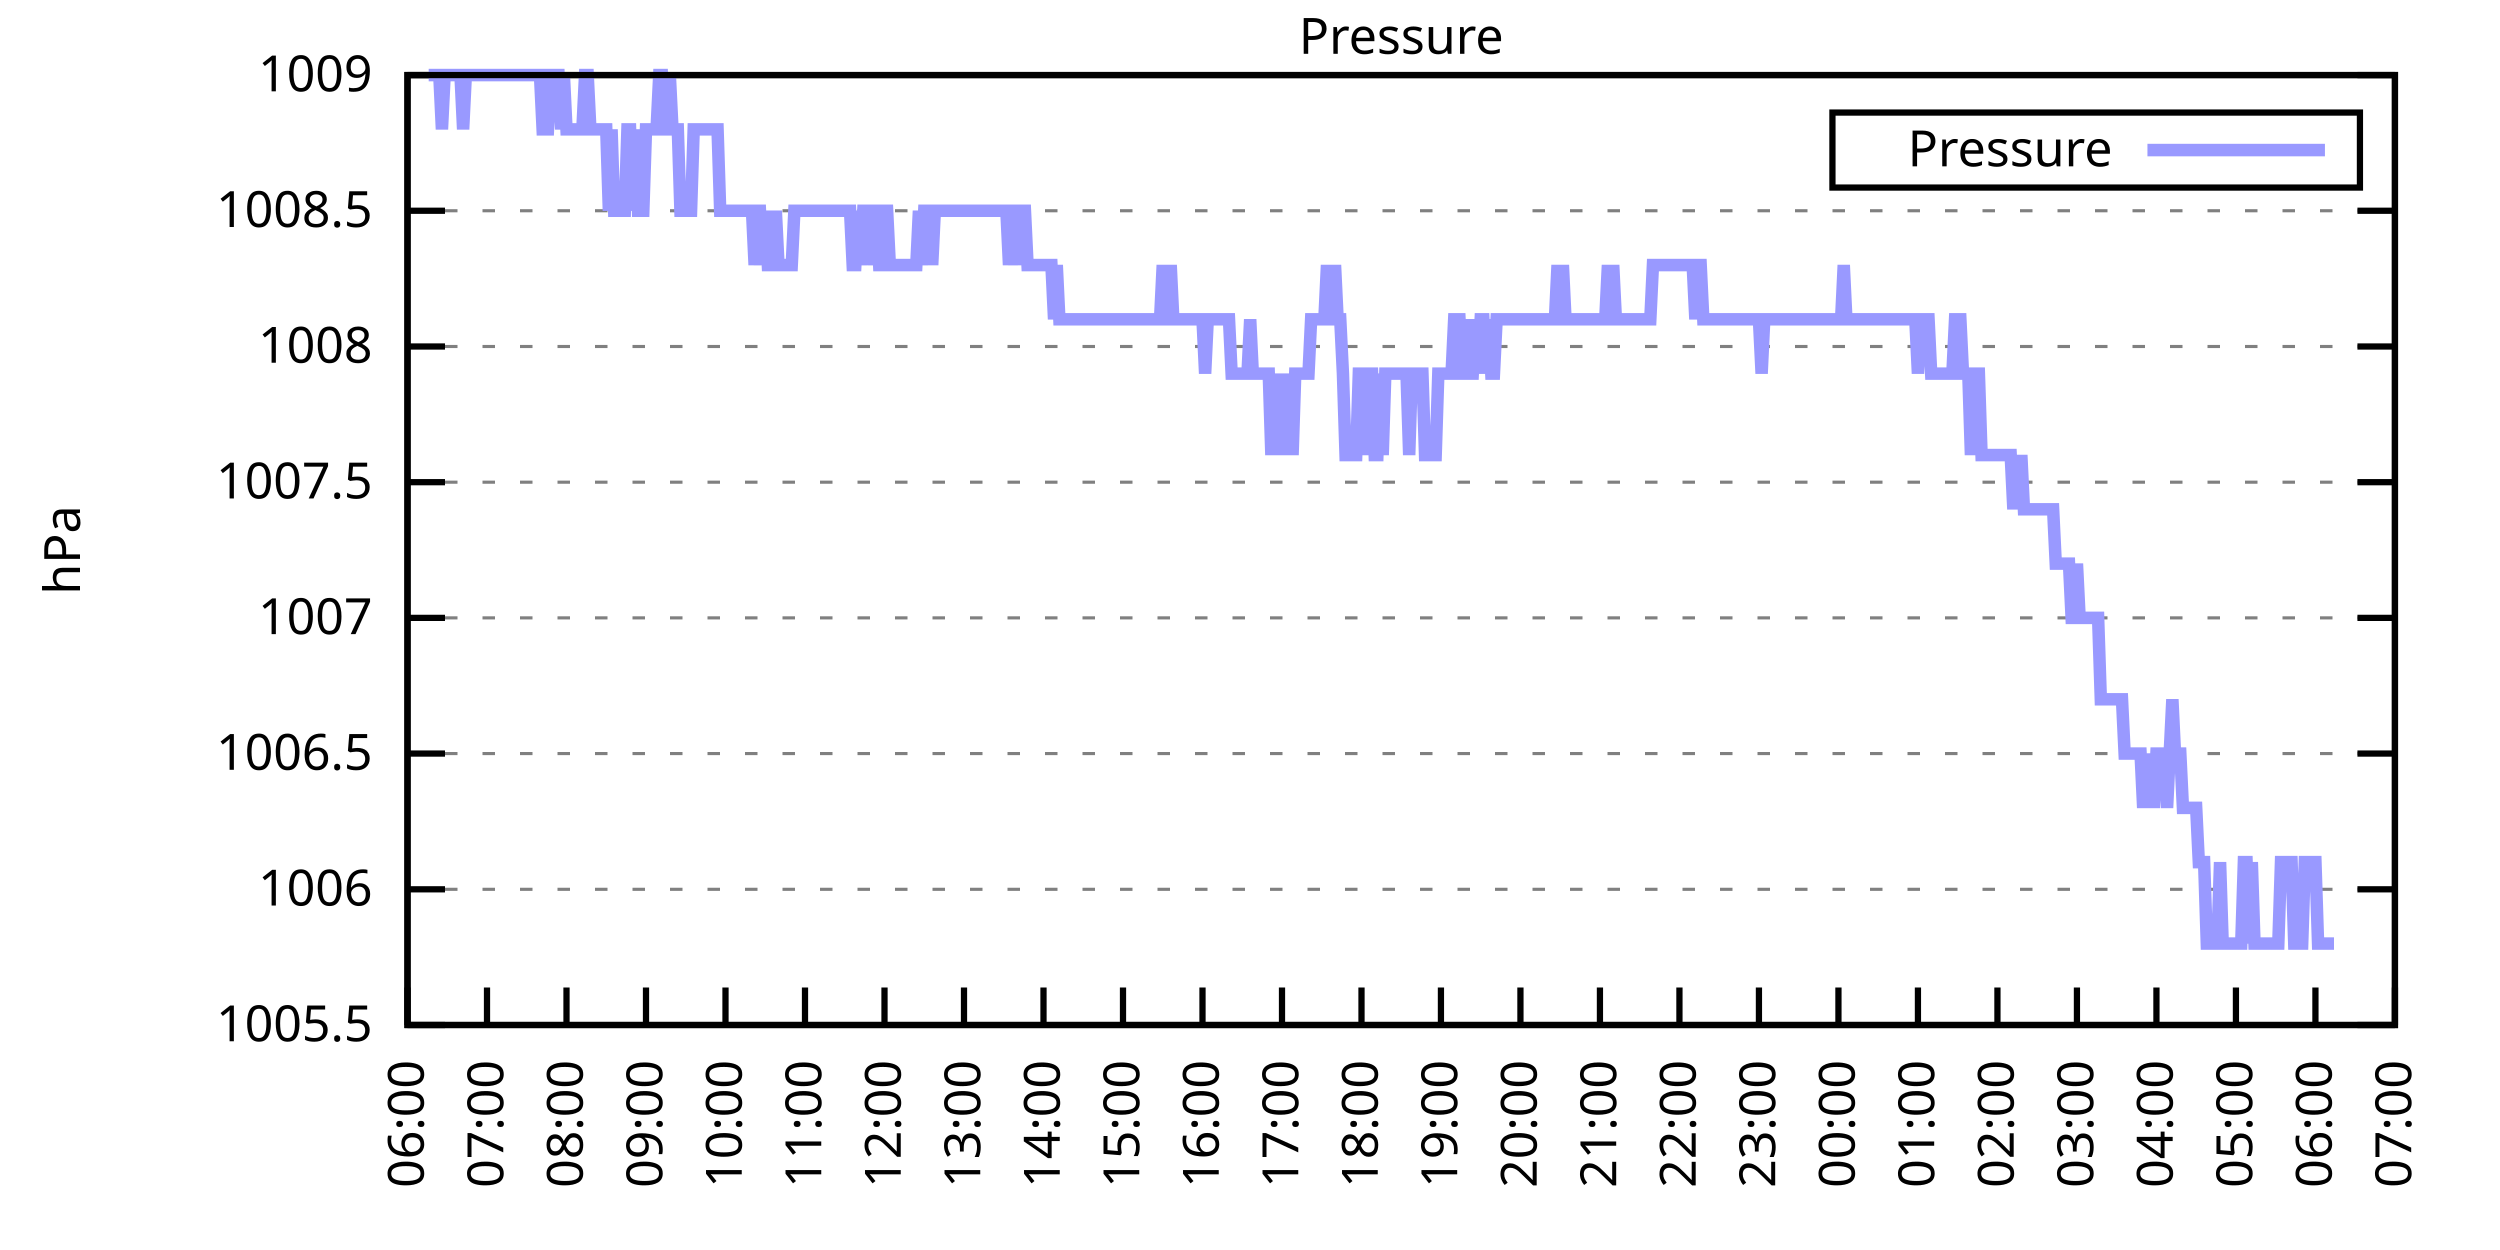
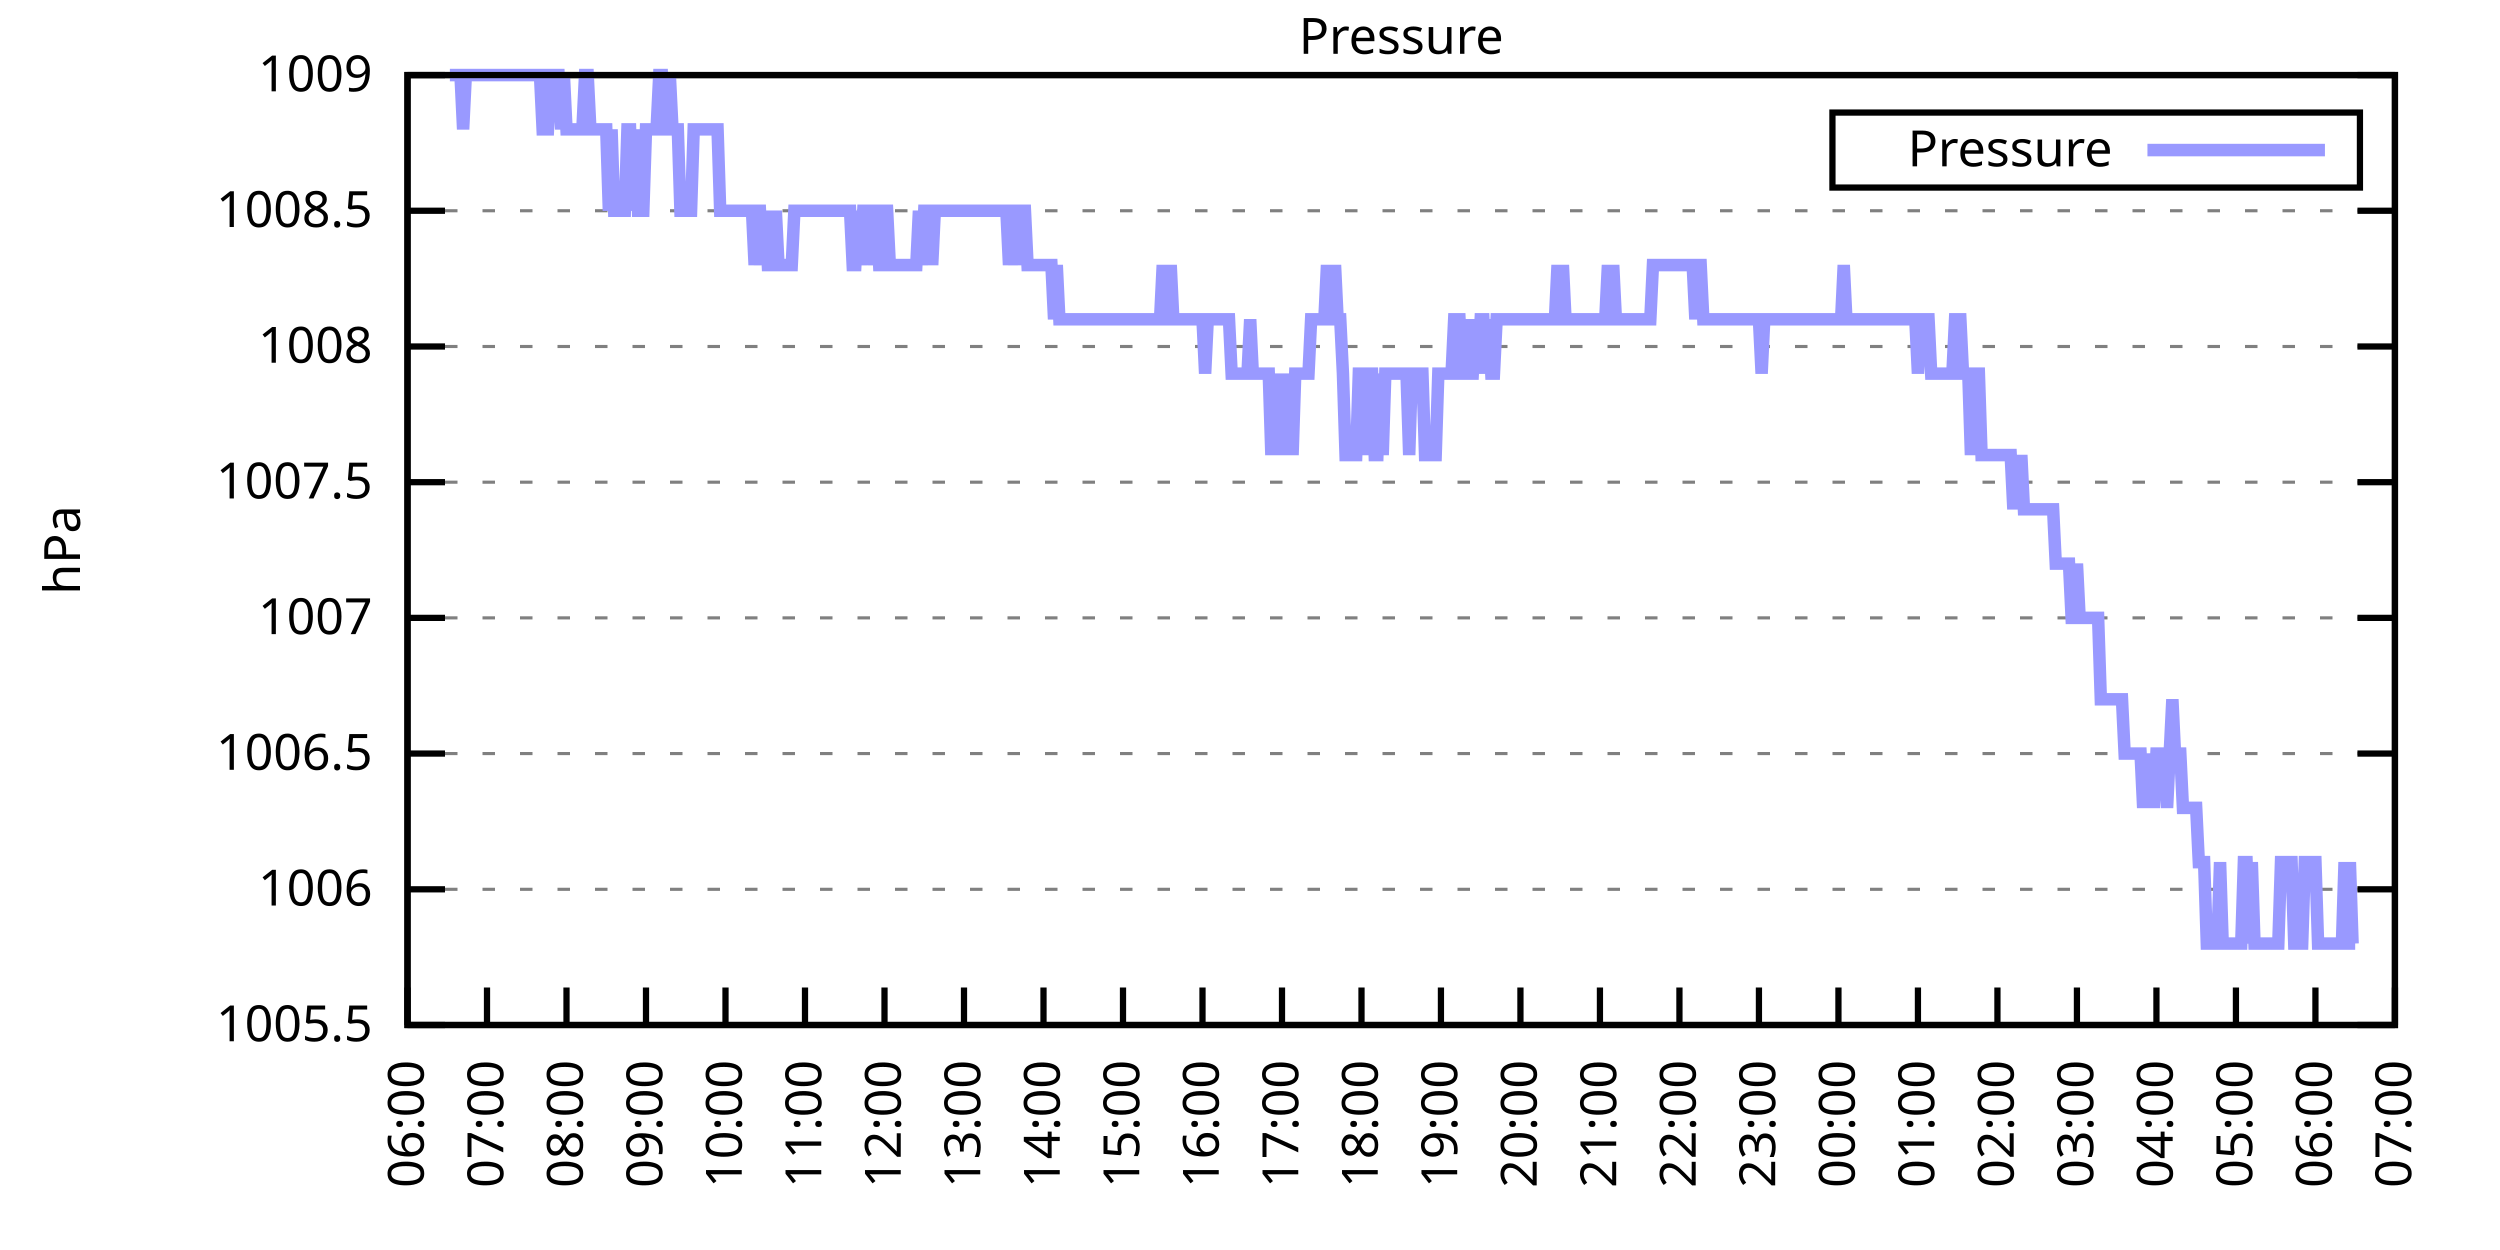
<svg xmlns="http://www.w3.org/2000/svg" xmlns:xlink="http://www.w3.org/1999/xlink" width="400" height="200" viewBox="0 0 400 200">
  <g id="gnuplot_canvas">
    <rect x="0" y="0" width="400" height="200" fill="none" />
    <defs>
      <circle id="gpDot" r="0.5" stroke-width="0.5" stroke="currentColor" />
      <path id="gpPt0" stroke-width="0.333" stroke="currentColor" d="M-1,0 h2 M0,-1 v2" />
      <path id="gpPt1" stroke-width="0.333" stroke="currentColor" d="M-1,-1 L1,1 M1,-1 L-1,1" />
      <path id="gpPt2" stroke-width="0.333" stroke="currentColor" d="M-1,0 L1,0 M0,-1 L0,1 M-1,-1 L1,1 M-1,1 L1,-1" />
      <rect id="gpPt3" stroke-width="0.333" stroke="currentColor" x="-1" y="-1" width="2" height="2" />
      <rect id="gpPt4" stroke-width="0.333" stroke="currentColor" fill="currentColor" x="-1" y="-1" width="2" height="2" />
      <circle id="gpPt5" stroke-width="0.333" stroke="currentColor" cx="0" cy="0" r="1" />
      <use xlink:href="#gpPt5" id="gpPt6" fill="currentColor" stroke="none" />
      <path id="gpPt7" stroke-width="0.333" stroke="currentColor" d="M0,-1.33 L-1.33,0.67 L1.33,0.67 z" />
      <use xlink:href="#gpPt7" id="gpPt8" fill="currentColor" stroke="none" />
      <use xlink:href="#gpPt7" id="gpPt9" stroke="currentColor" transform="rotate(180)" />
      <use xlink:href="#gpPt9" id="gpPt10" fill="currentColor" stroke="none" />
      <use xlink:href="#gpPt3" id="gpPt11" stroke="currentColor" transform="rotate(45)" />
      <use xlink:href="#gpPt11" id="gpPt12" fill="currentColor" stroke="none" />
      <path id="gpPt13" stroke-width="0.333" stroke="currentColor" d="M0,1.330 L1.265,0.411 L0.782,-1.067 L-0.782,-1.076 L-1.265,0.411 z" />
      <use xlink:href="#gpPt13" id="gpPt14" fill="currentColor" stroke="none" />
      <filter id="textbox" filterUnits="objectBoundingBox" x="0" y="0" height="1" width="1">
        <feFlood flood-color="white" flood-opacity="1" result="bgnd" />
        <feComposite in="SourceGraphic" in2="bgnd" operator="atop" />
      </filter>
      <filter id="greybox" filterUnits="objectBoundingBox" x="0" y="0" height="1" width="1">
        <feFlood flood-color="lightgrey" flood-opacity="1" result="grey" />
        <feComposite in="SourceGraphic" in2="grey" operator="atop" />
      </filter>
    </defs>
    <g fill="none" color="white" stroke="currentColor" stroke-width="1.00" stroke-linecap="butt" stroke-linejoin="miter">
</g>
    <g fill="none" color="black" stroke="currentColor" stroke-width="1.00" stroke-linecap="butt" stroke-linejoin="miter">
      <g stroke="none" shape-rendering="crispEdges">
        <polygon fill="rgb(255, 255, 255)" points="65.20,164.00 383.18,164.00 383.18,12.02 65.20,12.02 " />
      </g>
    </g>
    <g fill="none" color="black" stroke="currentColor" stroke-width="1.00" stroke-linecap="butt" stroke-linejoin="miter">
</g>
    <g fill="none" color="black" stroke="black" stroke-width="0.50" stroke-linecap="butt" stroke-linejoin="miter">
</g>
    <g fill="none" color="gray" stroke="currentColor" stroke-width="0.50" stroke-linecap="butt" stroke-linejoin="miter">
      <path stroke="gray" stroke-dasharray="2,4" class="gridline" d="M65.20,164.00 L383.19,164.00  " />
    </g>
    <g fill="none" color="gray" stroke="gray" stroke-width="1.00" stroke-linecap="butt" stroke-linejoin="miter">
</g>
    <g fill="none" color="black" stroke="currentColor" stroke-width="1.00" stroke-linecap="butt" stroke-linejoin="miter">
      <path stroke="black" d="M65.20,164.00 L71.20,164.00 M383.19,164.00 L377.19,164.00  " />
      <g transform="translate(59.60,166.60)" stroke="none" fill="black" font-family="Sans" font-size="8.00" text-anchor="end">
        <text>
          <tspan font-family="Sans"> 1005.5</tspan>
        </text>
      </g>
    </g>
    <g fill="none" color="black" stroke="currentColor" stroke-width="1.00" stroke-linecap="butt" stroke-linejoin="miter">
</g>
    <g fill="none" color="black" stroke="black" stroke-width="0.50" stroke-linecap="butt" stroke-linejoin="miter">
</g>
    <g fill="none" color="gray" stroke="currentColor" stroke-width="0.50" stroke-linecap="butt" stroke-linejoin="miter">
      <path stroke="gray" stroke-dasharray="2,4" class="gridline" d="M65.20,142.29 L383.19,142.29  " />
    </g>
    <g fill="none" color="gray" stroke="gray" stroke-width="1.00" stroke-linecap="butt" stroke-linejoin="miter">
</g>
    <g fill="none" color="black" stroke="currentColor" stroke-width="1.00" stroke-linecap="butt" stroke-linejoin="miter">
      <path stroke="black" d="M65.20,142.29 L71.20,142.29 M383.19,142.29 L377.19,142.29  " />
      <g transform="translate(59.60,144.89)" stroke="none" fill="black" font-family="Sans" font-size="8.00" text-anchor="end">
        <text>
          <tspan font-family="Sans"> 1006</tspan>
        </text>
      </g>
    </g>
    <g fill="none" color="black" stroke="currentColor" stroke-width="1.00" stroke-linecap="butt" stroke-linejoin="miter">
</g>
    <g fill="none" color="black" stroke="black" stroke-width="0.50" stroke-linecap="butt" stroke-linejoin="miter">
</g>
    <g fill="none" color="gray" stroke="currentColor" stroke-width="0.50" stroke-linecap="butt" stroke-linejoin="miter">
      <path stroke="gray" stroke-dasharray="2,4" class="gridline" d="M65.20,120.57 L383.19,120.57  " />
    </g>
    <g fill="none" color="gray" stroke="gray" stroke-width="1.00" stroke-linecap="butt" stroke-linejoin="miter">
</g>
    <g fill="none" color="black" stroke="currentColor" stroke-width="1.00" stroke-linecap="butt" stroke-linejoin="miter">
      <path stroke="black" d="M65.20,120.57 L71.20,120.57 M383.19,120.57 L377.19,120.57  " />
      <g transform="translate(59.60,123.17)" stroke="none" fill="black" font-family="Sans" font-size="8.00" text-anchor="end">
        <text>
          <tspan font-family="Sans"> 1006.5</tspan>
        </text>
      </g>
    </g>
    <g fill="none" color="black" stroke="currentColor" stroke-width="1.00" stroke-linecap="butt" stroke-linejoin="miter">
</g>
    <g fill="none" color="black" stroke="black" stroke-width="0.50" stroke-linecap="butt" stroke-linejoin="miter">
</g>
    <g fill="none" color="gray" stroke="currentColor" stroke-width="0.50" stroke-linecap="butt" stroke-linejoin="miter">
      <path stroke="gray" stroke-dasharray="2,4" class="gridline" d="M65.20,98.86 L383.19,98.86  " />
    </g>
    <g fill="none" color="gray" stroke="gray" stroke-width="1.00" stroke-linecap="butt" stroke-linejoin="miter">
</g>
    <g fill="none" color="black" stroke="currentColor" stroke-width="1.00" stroke-linecap="butt" stroke-linejoin="miter">
      <path stroke="black" d="M65.20,98.86 L71.20,98.86 M383.19,98.86 L377.19,98.86  " />
      <g transform="translate(59.60,101.46)" stroke="none" fill="black" font-family="Sans" font-size="8.00" text-anchor="end">
        <text>
          <tspan font-family="Sans"> 1007</tspan>
        </text>
      </g>
    </g>
    <g fill="none" color="black" stroke="currentColor" stroke-width="1.00" stroke-linecap="butt" stroke-linejoin="miter">
</g>
    <g fill="none" color="black" stroke="black" stroke-width="0.50" stroke-linecap="butt" stroke-linejoin="miter">
</g>
    <g fill="none" color="gray" stroke="currentColor" stroke-width="0.50" stroke-linecap="butt" stroke-linejoin="miter">
      <path stroke="gray" stroke-dasharray="2,4" class="gridline" d="M65.20,77.15 L383.19,77.15  " />
    </g>
    <g fill="none" color="gray" stroke="gray" stroke-width="1.00" stroke-linecap="butt" stroke-linejoin="miter">
</g>
    <g fill="none" color="black" stroke="currentColor" stroke-width="1.00" stroke-linecap="butt" stroke-linejoin="miter">
      <path stroke="black" d="M65.20,77.15 L71.20,77.15 M383.19,77.15 L377.19,77.15  " />
      <g transform="translate(59.60,79.75)" stroke="none" fill="black" font-family="Sans" font-size="8.00" text-anchor="end">
        <text>
          <tspan font-family="Sans"> 1007.5</tspan>
        </text>
      </g>
    </g>
    <g fill="none" color="black" stroke="currentColor" stroke-width="1.00" stroke-linecap="butt" stroke-linejoin="miter">
</g>
    <g fill="none" color="black" stroke="black" stroke-width="0.50" stroke-linecap="butt" stroke-linejoin="miter">
</g>
    <g fill="none" color="gray" stroke="currentColor" stroke-width="0.50" stroke-linecap="butt" stroke-linejoin="miter">
      <path stroke="gray" stroke-dasharray="2,4" class="gridline" d="M65.20,55.44 L383.19,55.44  " />
    </g>
    <g fill="none" color="gray" stroke="gray" stroke-width="1.00" stroke-linecap="butt" stroke-linejoin="miter">
</g>
    <g fill="none" color="black" stroke="currentColor" stroke-width="1.00" stroke-linecap="butt" stroke-linejoin="miter">
      <path stroke="black" d="M65.20,55.44 L71.20,55.44 M383.19,55.44 L377.19,55.44  " />
      <g transform="translate(59.60,58.04)" stroke="none" fill="black" font-family="Sans" font-size="8.00" text-anchor="end">
        <text>
          <tspan font-family="Sans"> 1008</tspan>
        </text>
      </g>
    </g>
    <g fill="none" color="black" stroke="currentColor" stroke-width="1.00" stroke-linecap="butt" stroke-linejoin="miter">
</g>
    <g fill="none" color="black" stroke="black" stroke-width="0.50" stroke-linecap="butt" stroke-linejoin="miter">
</g>
    <g fill="none" color="gray" stroke="currentColor" stroke-width="0.50" stroke-linecap="butt" stroke-linejoin="miter">
      <path stroke="gray" stroke-dasharray="2,4" class="gridline" d="M65.20,33.72 L383.19,33.72  " />
    </g>
    <g fill="none" color="gray" stroke="gray" stroke-width="1.00" stroke-linecap="butt" stroke-linejoin="miter">
</g>
    <g fill="none" color="black" stroke="currentColor" stroke-width="1.00" stroke-linecap="butt" stroke-linejoin="miter">
      <path stroke="black" d="M65.20,33.72 L71.20,33.72 M383.19,33.72 L377.19,33.72  " />
      <g transform="translate(59.60,36.32)" stroke="none" fill="black" font-family="Sans" font-size="8.00" text-anchor="end">
        <text>
          <tspan font-family="Sans"> 1008.5</tspan>
        </text>
      </g>
    </g>
    <g fill="none" color="black" stroke="currentColor" stroke-width="1.00" stroke-linecap="butt" stroke-linejoin="miter">
</g>
    <g fill="none" color="black" stroke="black" stroke-width="0.50" stroke-linecap="butt" stroke-linejoin="miter">
</g>
    <g fill="none" color="gray" stroke="currentColor" stroke-width="0.50" stroke-linecap="butt" stroke-linejoin="miter">
      <path stroke="gray" stroke-dasharray="2,4" class="gridline" d="M65.20,12.01 L383.19,12.01  " />
    </g>
    <g fill="none" color="gray" stroke="gray" stroke-width="1.00" stroke-linecap="butt" stroke-linejoin="miter">
</g>
    <g fill="none" color="black" stroke="currentColor" stroke-width="1.00" stroke-linecap="butt" stroke-linejoin="miter">
      <path stroke="black" d="M65.20,12.01 L71.20,12.01 M383.19,12.01 L377.19,12.01  " />
      <g transform="translate(59.60,14.61)" stroke="none" fill="black" font-family="Sans" font-size="8.00" text-anchor="end">
        <text>
          <tspan font-family="Sans"> 1009</tspan>
        </text>
      </g>
    </g>
    <g fill="none" color="black" stroke="currentColor" stroke-width="1.00" stroke-linecap="butt" stroke-linejoin="miter">
      <path stroke="black" d="M65.20,164.00 L65.20,158.00  " />
      <g transform="translate(67.80,169.60) rotate(270.00)" stroke="none" fill="black" font-family="Sans" font-size="8.00" text-anchor="end">
        <text>
          <tspan font-family="Sans">06:00</tspan>
        </text>
      </g>
    </g>
    <g fill="none" color="black" stroke="currentColor" stroke-width="1.00" stroke-linecap="butt" stroke-linejoin="miter">
      <path stroke="black" d="M77.92,164.00 L77.92,158.00  " />
      <g transform="translate(80.52,169.60) rotate(270.00)" stroke="none" fill="black" font-family="Sans" font-size="8.00" text-anchor="end">
        <text>
          <tspan font-family="Sans">07:00</tspan>
        </text>
      </g>
    </g>
    <g fill="none" color="black" stroke="currentColor" stroke-width="1.00" stroke-linecap="butt" stroke-linejoin="miter">
      <path stroke="black" d="M90.64,164.00 L90.64,158.00  " />
      <g transform="translate(93.24,169.60) rotate(270.00)" stroke="none" fill="black" font-family="Sans" font-size="8.00" text-anchor="end">
        <text>
          <tspan font-family="Sans">08:00</tspan>
        </text>
      </g>
    </g>
    <g fill="none" color="black" stroke="currentColor" stroke-width="1.00" stroke-linecap="butt" stroke-linejoin="miter">
      <path stroke="black" d="M103.36,164.00 L103.36,158.00  " />
      <g transform="translate(105.96,169.60) rotate(270.00)" stroke="none" fill="black" font-family="Sans" font-size="8.00" text-anchor="end">
        <text>
          <tspan font-family="Sans">09:00</tspan>
        </text>
      </g>
    </g>
    <g fill="none" color="black" stroke="currentColor" stroke-width="1.00" stroke-linecap="butt" stroke-linejoin="miter">
      <path stroke="black" d="M116.08,164.00 L116.08,158.00  " />
      <g transform="translate(118.68,169.60) rotate(270.00)" stroke="none" fill="black" font-family="Sans" font-size="8.00" text-anchor="end">
        <text>
          <tspan font-family="Sans">10:00</tspan>
        </text>
      </g>
    </g>
    <g fill="none" color="black" stroke="currentColor" stroke-width="1.00" stroke-linecap="butt" stroke-linejoin="miter">
      <path stroke="black" d="M128.80,164.00 L128.80,158.00  " />
      <g transform="translate(131.40,169.60) rotate(270.00)" stroke="none" fill="black" font-family="Sans" font-size="8.00" text-anchor="end">
        <text>
          <tspan font-family="Sans">11:00</tspan>
        </text>
      </g>
    </g>
    <g fill="none" color="black" stroke="currentColor" stroke-width="1.00" stroke-linecap="butt" stroke-linejoin="miter">
      <path stroke="black" d="M141.52,164.00 L141.52,158.00  " />
      <g transform="translate(144.12,169.60) rotate(270.00)" stroke="none" fill="black" font-family="Sans" font-size="8.00" text-anchor="end">
        <text>
          <tspan font-family="Sans">12:00</tspan>
        </text>
      </g>
    </g>
    <g fill="none" color="black" stroke="currentColor" stroke-width="1.00" stroke-linecap="butt" stroke-linejoin="miter">
      <path stroke="black" d="M154.24,164.00 L154.24,158.00  " />
      <g transform="translate(156.84,169.60) rotate(270.00)" stroke="none" fill="black" font-family="Sans" font-size="8.00" text-anchor="end">
        <text>
          <tspan font-family="Sans">13:00</tspan>
        </text>
      </g>
    </g>
    <g fill="none" color="black" stroke="currentColor" stroke-width="1.00" stroke-linecap="butt" stroke-linejoin="miter">
      <path stroke="black" d="M166.96,164.00 L166.96,158.00  " />
      <g transform="translate(169.56,169.60) rotate(270.00)" stroke="none" fill="black" font-family="Sans" font-size="8.00" text-anchor="end">
        <text>
          <tspan font-family="Sans">14:00</tspan>
        </text>
      </g>
    </g>
    <g fill="none" color="black" stroke="currentColor" stroke-width="1.00" stroke-linecap="butt" stroke-linejoin="miter">
      <path stroke="black" d="M179.68,164.00 L179.68,158.00  " />
      <g transform="translate(182.28,169.60) rotate(270.00)" stroke="none" fill="black" font-family="Sans" font-size="8.00" text-anchor="end">
        <text>
          <tspan font-family="Sans">15:00</tspan>
        </text>
      </g>
    </g>
    <g fill="none" color="black" stroke="currentColor" stroke-width="1.00" stroke-linecap="butt" stroke-linejoin="miter">
      <path stroke="black" d="M192.40,164.00 L192.40,158.00  " />
      <g transform="translate(195.00,169.60) rotate(270.00)" stroke="none" fill="black" font-family="Sans" font-size="8.00" text-anchor="end">
        <text>
          <tspan font-family="Sans">16:00</tspan>
        </text>
      </g>
    </g>
    <g fill="none" color="black" stroke="currentColor" stroke-width="1.00" stroke-linecap="butt" stroke-linejoin="miter">
      <path stroke="black" d="M205.12,164.00 L205.12,158.00  " />
      <g transform="translate(207.72,169.60) rotate(270.00)" stroke="none" fill="black" font-family="Sans" font-size="8.00" text-anchor="end">
        <text>
          <tspan font-family="Sans">17:00</tspan>
        </text>
      </g>
    </g>
    <g fill="none" color="black" stroke="currentColor" stroke-width="1.00" stroke-linecap="butt" stroke-linejoin="miter">
      <path stroke="black" d="M217.84,164.00 L217.84,158.00  " />
      <g transform="translate(220.44,169.60) rotate(270.00)" stroke="none" fill="black" font-family="Sans" font-size="8.00" text-anchor="end">
        <text>
          <tspan font-family="Sans">18:00</tspan>
        </text>
      </g>
    </g>
    <g fill="none" color="black" stroke="currentColor" stroke-width="1.00" stroke-linecap="butt" stroke-linejoin="miter">
      <path stroke="black" d="M230.55,164.00 L230.55,158.00  " />
      <g transform="translate(233.15,169.60) rotate(270.00)" stroke="none" fill="black" font-family="Sans" font-size="8.00" text-anchor="end">
        <text>
          <tspan font-family="Sans">19:00</tspan>
        </text>
      </g>
    </g>
    <g fill="none" color="black" stroke="currentColor" stroke-width="1.00" stroke-linecap="butt" stroke-linejoin="miter">
      <path stroke="black" d="M243.27,164.00 L243.27,158.00  " />
      <g transform="translate(245.87,169.60) rotate(270.00)" stroke="none" fill="black" font-family="Sans" font-size="8.00" text-anchor="end">
        <text>
          <tspan font-family="Sans">20:00</tspan>
        </text>
      </g>
    </g>
    <g fill="none" color="black" stroke="currentColor" stroke-width="1.00" stroke-linecap="butt" stroke-linejoin="miter">
      <path stroke="black" d="M255.99,164.00 L255.99,158.00  " />
      <g transform="translate(258.59,169.60) rotate(270.00)" stroke="none" fill="black" font-family="Sans" font-size="8.00" text-anchor="end">
        <text>
          <tspan font-family="Sans">21:00</tspan>
        </text>
      </g>
    </g>
    <g fill="none" color="black" stroke="currentColor" stroke-width="1.00" stroke-linecap="butt" stroke-linejoin="miter">
      <path stroke="black" d="M268.71,164.00 L268.71,158.00  " />
      <g transform="translate(271.31,169.60) rotate(270.00)" stroke="none" fill="black" font-family="Sans" font-size="8.00" text-anchor="end">
        <text>
          <tspan font-family="Sans">22:00</tspan>
        </text>
      </g>
    </g>
    <g fill="none" color="black" stroke="currentColor" stroke-width="1.00" stroke-linecap="butt" stroke-linejoin="miter">
      <path stroke="black" d="M281.43,164.00 L281.43,158.00  " />
      <g transform="translate(284.03,169.60) rotate(270.00)" stroke="none" fill="black" font-family="Sans" font-size="8.00" text-anchor="end">
        <text>
          <tspan font-family="Sans">23:00</tspan>
        </text>
      </g>
    </g>
    <g fill="none" color="black" stroke="currentColor" stroke-width="1.00" stroke-linecap="butt" stroke-linejoin="miter">
      <path stroke="black" d="M294.15,164.00 L294.15,158.00  " />
      <g transform="translate(296.75,169.60) rotate(270.00)" stroke="none" fill="black" font-family="Sans" font-size="8.00" text-anchor="end">
        <text>
          <tspan font-family="Sans">00:00</tspan>
        </text>
      </g>
    </g>
    <g fill="none" color="black" stroke="currentColor" stroke-width="1.00" stroke-linecap="butt" stroke-linejoin="miter">
      <path stroke="black" d="M306.87,164.00 L306.87,158.00  " />
      <g transform="translate(309.47,169.60) rotate(270.00)" stroke="none" fill="black" font-family="Sans" font-size="8.00" text-anchor="end">
        <text>
          <tspan font-family="Sans">01:00</tspan>
        </text>
      </g>
    </g>
    <g fill="none" color="black" stroke="currentColor" stroke-width="1.00" stroke-linecap="butt" stroke-linejoin="miter">
      <path stroke="black" d="M319.59,164.00 L319.59,158.00  " />
      <g transform="translate(322.19,169.60) rotate(270.00)" stroke="none" fill="black" font-family="Sans" font-size="8.00" text-anchor="end">
        <text>
          <tspan font-family="Sans">02:00</tspan>
        </text>
      </g>
    </g>
    <g fill="none" color="black" stroke="currentColor" stroke-width="1.00" stroke-linecap="butt" stroke-linejoin="miter">
      <path stroke="black" d="M332.31,164.00 L332.31,158.00  " />
      <g transform="translate(334.91,169.60) rotate(270.00)" stroke="none" fill="black" font-family="Sans" font-size="8.00" text-anchor="end">
        <text>
          <tspan font-family="Sans">03:00</tspan>
        </text>
      </g>
    </g>
    <g fill="none" color="black" stroke="currentColor" stroke-width="1.00" stroke-linecap="butt" stroke-linejoin="miter">
      <path stroke="black" d="M345.03,164.00 L345.03,158.00  " />
      <g transform="translate(347.63,169.60) rotate(270.00)" stroke="none" fill="black" font-family="Sans" font-size="8.00" text-anchor="end">
        <text>
          <tspan font-family="Sans">04:00</tspan>
        </text>
      </g>
    </g>
    <g fill="none" color="black" stroke="currentColor" stroke-width="1.00" stroke-linecap="butt" stroke-linejoin="miter">
      <path stroke="black" d="M357.75,164.00 L357.75,158.00  " />
      <g transform="translate(360.35,169.60) rotate(270.00)" stroke="none" fill="black" font-family="Sans" font-size="8.00" text-anchor="end">
        <text>
          <tspan font-family="Sans">05:00</tspan>
        </text>
      </g>
    </g>
    <g fill="none" color="black" stroke="currentColor" stroke-width="1.00" stroke-linecap="butt" stroke-linejoin="miter">
      <path stroke="black" d="M370.47,164.00 L370.47,158.00  " />
      <g transform="translate(373.07,169.60) rotate(270.00)" stroke="none" fill="black" font-family="Sans" font-size="8.00" text-anchor="end">
        <text>
          <tspan font-family="Sans">06:00</tspan>
        </text>
      </g>
    </g>
    <g fill="none" color="black" stroke="currentColor" stroke-width="1.00" stroke-linecap="butt" stroke-linejoin="miter">
      <path stroke="black" d="M383.19,164.00 L383.19,158.00  " />
      <g transform="translate(385.79,169.60) rotate(270.00)" stroke="none" fill="black" font-family="Sans" font-size="8.00" text-anchor="end">
        <text>
          <tspan font-family="Sans">07:00</tspan>
        </text>
      </g>
    </g>
    <g fill="none" color="black" stroke="currentColor" stroke-width="1.00" stroke-linecap="butt" stroke-linejoin="miter">
</g>
    <g fill="none" color="black" stroke="currentColor" stroke-width="1.00" stroke-linecap="butt" stroke-linejoin="miter">
      <path stroke="black" d="M65.20,12.01 L65.20,164.00 L383.19,164.00 L383.19,12.01 L65.20,12.01 Z  " />
    </g>
    <g fill="none" color="black" stroke="currentColor" stroke-width="1.00" stroke-linecap="butt" stroke-linejoin="miter">
</g>
    <g fill="none" color="black" stroke="currentColor" stroke-width="1.00" stroke-linecap="butt" stroke-linejoin="miter">
      <path stroke="black" d="M293.19,30.01 L293.19,18.01 L377.59,18.01 L377.59,30.01 L293.19,30.01 Z  " />
    </g>
    <g id="Pressure_plot_1">
      <g fill="none" color="white" stroke="black" stroke-width="2.00" stroke-linecap="butt" stroke-linejoin="miter">
</g>
      <g fill="none" color="black" stroke="currentColor" stroke-width="2.00" stroke-linecap="butt" stroke-linejoin="miter">
        <g transform="translate(337.99,26.61)" stroke="none" fill="black" font-family="Sans" font-size="8.00" text-anchor="end">
          <text>
            <tspan font-family="Sans">Pressure</tspan>
          </text>
        </g>
      </g>
      <g fill="none" color="black" stroke="currentColor" stroke-width="2.00" stroke-linecap="butt" stroke-linejoin="miter">
-         <path stroke="rgb(153, 153, 255)" d="M343.59,24.01 L371.99,24.01 M68.59,12.01 L69.02,12.01 L69.44,12.01 L69.86,12.01 L70.29,12.01 L70.71,20.70   L71.14,12.01 L71.56,12.01 L71.98,12.01 L72.41,12.01 L72.83,12.01 L73.26,12.01 L73.68,12.01 L74.10,20.70   L74.53,12.01 L74.95,12.01 L75.38,12.01 L75.80,12.01 L76.22,12.01 L76.65,12.01 L77.07,12.01 L77.50,12.01   L77.92,12.01 L78.34,12.01 L78.77,12.01 L79.19,12.01 L79.62,12.01 L80.04,12.01 L80.46,12.01 L80.89,12.01   L81.31,12.01 L81.74,12.01 L82.16,12.01 L82.58,12.01 L83.01,12.01 L83.43,12.01 L83.86,12.01 L84.28,12.01   L84.70,12.01 L85.13,12.01 L85.55,12.01 L85.98,12.01 L86.40,12.01 L86.82,20.70 L87.25,20.70 L87.67,20.70   L88.10,12.01 L88.52,12.01 L88.94,12.01 L89.37,12.01 L89.79,20.70 L90.22,12.01 L90.64,20.70 L91.06,20.70   L91.49,20.70 L91.91,20.70 L92.34,20.70 L92.76,20.70 L93.18,20.70 L93.61,12.01 L94.03,12.01 L94.46,20.70   L94.88,20.70 L95.30,20.70 L95.73,20.70 L96.15,20.70 L96.58,20.70 L97.00,20.70 L97.42,33.72 L97.85,20.70   L98.27,33.72 L98.69,33.72 L99.12,33.72 L99.54,33.72 L99.97,33.72 L100.39,20.70 L100.81,20.70 L101.24,33.72   L101.66,20.70 L102.09,33.72 L102.51,33.72 L102.93,33.72 L103.36,20.70 L103.78,20.70 L104.21,20.70 L104.63,20.70   L105.05,20.70 L105.48,12.01 L105.90,12.01 L106.33,20.70 L106.75,20.70 L107.17,12.01 L107.60,20.70 L108.02,20.70   L108.45,20.70 L108.87,33.72 L109.29,33.72 L109.72,33.72 L110.14,33.72 L110.57,33.72 L110.99,20.70 L111.41,20.70   L111.84,20.70 L112.26,20.70 L112.69,20.70 L113.11,20.70 L113.53,20.70 L113.96,20.70 L114.38,20.70 L114.81,20.70   L115.23,33.72 L115.65,33.72 L116.08,33.72 L116.50,33.72 L116.93,33.72 L117.35,33.72 L117.77,33.72 L118.20,33.72   L118.62,33.72 L119.05,33.72 L119.47,33.72 L119.89,33.72 L120.32,33.72 L120.74,42.41 L121.17,33.72 L121.59,33.72   L122.01,42.41 L122.44,33.72 L122.86,42.41 L123.29,42.41 L123.71,42.41 L124.13,33.72 L124.56,42.41 L124.98,42.41   L125.41,42.41 L125.83,42.41 L126.25,42.41 L126.68,42.41 L127.10,33.72 L127.53,33.72 L127.95,33.72 L128.37,33.72   L128.80,33.72 L129.22,33.72 L129.65,33.72 L130.07,33.72 L130.49,33.72 L130.92,33.72 L131.34,33.72 L131.77,33.72   L132.19,33.72 L132.61,33.72 L133.04,33.72 L133.46,33.72 L133.89,33.72 L134.31,33.72 L134.73,33.72 L135.16,33.72   L135.58,33.72 L136.01,33.72 L136.43,42.41 L136.85,42.41 L137.28,33.72 L137.70,42.41 L138.13,33.72 L138.55,33.72   L138.97,42.41 L139.40,33.72 L139.82,33.72 L140.25,33.72 L140.67,42.41 L141.09,42.41 L141.52,33.72 L141.94,33.72   L142.37,42.41 L142.79,42.41 L143.21,42.41 L143.64,42.41 L144.06,42.41 L144.49,42.41 L144.91,42.41 L145.33,42.41   L145.76,42.41 L146.18,42.41 L146.61,42.41 L147.03,33.72 L147.45,42.41 L147.88,33.72 L148.30,33.72 L148.73,33.72   L149.15,42.41 L149.57,33.72 L150.00,33.72 L150.42,33.72 L150.85,33.72 L151.27,33.72 L151.69,33.72 L152.12,33.72   L152.54,33.72 L152.97,33.72 L153.39,33.72 L153.81,33.72 L154.24,33.72 L154.66,33.72 L155.09,33.72 L155.51,33.72   L155.93,33.72 L156.36,33.72 L156.78,33.72 L157.21,33.72 L157.63,33.72 L158.05,33.72 L158.48,33.72 L158.90,33.72   L159.33,33.72 L159.75,33.72 L160.17,33.72 L160.60,33.72 L161.02,33.72 L161.44,42.41 L161.87,33.72 L162.29,33.72   L162.72,42.41 L163.14,33.72 L163.56,33.72 L163.99,33.72 L164.41,42.41 L164.84,42.41 L165.26,42.41 L165.68,42.41   L166.11,42.41 L166.53,42.41 L166.96,42.41 L167.38,42.41 L167.80,42.41 L168.23,42.41 L168.65,51.09 L169.08,42.41   L169.50,51.09 L169.92,51.09 L170.35,51.09 L170.77,51.09 L171.20,51.09 L171.62,51.09 L172.04,51.09 L172.47,51.09   L172.89,51.09 L173.32,51.09 L173.74,51.09 L174.16,51.09 L174.59,51.09 L175.01,51.09 L175.44,51.09 L175.86,51.09   L176.28,51.09 L176.71,51.09 L177.13,51.09 L177.56,51.09 L177.98,51.09 L178.40,51.09 L178.83,51.09 L179.25,51.09   L179.68,51.09 L180.10,51.09 L180.52,51.09 L180.95,51.09 L181.37,51.09 L181.80,51.09 L182.22,51.09 L182.64,51.09   L183.07,51.09 L183.49,51.09 L183.92,51.09 L184.34,51.09 L184.76,51.09 L185.19,51.09 L185.61,51.09 L186.04,42.41   L186.46,51.09 L186.88,51.09 L187.31,42.41 L187.73,51.09 L188.16,51.09 L188.58,51.09 L189.00,51.09 L189.43,51.09   L189.85,51.09 L190.28,51.09 L190.70,51.09 L191.12,51.09 L191.55,51.09 L191.97,51.09 L192.40,51.09 L192.82,59.78   L193.24,51.09 L193.67,51.09 L194.09,51.09 L194.52,51.09 L194.94,51.09 L195.36,51.09 L195.79,51.09 L196.21,51.09   L196.64,51.09 L197.06,59.78 L197.48,59.78 L197.91,59.78 L198.33,59.78 L198.76,59.78 L199.18,59.78 L199.60,59.78   L200.03,51.09 L200.45,59.78 L200.88,59.78 L201.30,59.78 L201.72,59.78 L202.15,59.78 L202.57,59.78 L203.00,59.78   L203.42,72.81 L203.84,59.78 L204.27,72.81 L204.69,59.78 L205.12,72.81 L205.54,59.78 L205.96,72.81 L206.39,59.78   L206.81,72.81 L207.24,59.78 L207.66,59.78 L208.08,59.78 L208.51,59.78 L208.93,59.78 L209.36,59.78 L209.78,51.09   L210.20,51.09 L210.63,51.09 L211.05,51.09 L211.48,51.09 L211.90,51.09 L212.32,42.41 L212.75,51.09 L213.17,51.09   L213.60,42.41 L214.02,51.09 L214.44,51.09 L214.87,59.78 L215.29,72.81 L215.72,72.81 L216.14,72.81 L216.56,72.81   L216.99,72.81 L217.41,59.78 L217.84,59.78 L218.26,72.81 L218.68,59.78 L219.11,59.78 L219.53,59.78 L219.96,72.81   L220.38,72.81 L220.80,59.78 L221.23,72.81 L221.65,59.78 L222.08,59.78 L222.50,59.78 L222.92,59.78 L223.35,59.78   L223.77,59.78 L224.20,59.78 L224.62,59.78 L225.04,59.78 L225.47,72.81 L225.89,59.78 L226.31,59.78 L226.74,59.78   L227.16,59.78 L227.59,59.78 L228.01,72.81 L228.43,72.81 L228.86,72.81 L229.28,72.81 L229.71,72.81 L230.13,59.78   L230.55,59.78 L230.98,59.78 L231.40,59.78 L231.83,59.78 L232.25,59.78 L232.67,51.09 L233.10,51.09 L233.52,51.09   L233.95,59.78 L234.37,59.78 L234.79,51.09 L235.22,59.78 L235.64,59.78 L236.07,51.09 L236.49,59.78 L236.91,51.09   L237.34,51.09 L237.76,59.78 L238.19,51.09 L238.61,59.78 L239.03,59.78 L239.46,51.09 L239.88,51.09 L240.31,51.09   L240.73,51.09 L241.15,51.09 L241.58,51.09 L242.00,51.09 L242.43,51.09 L242.85,51.09 L243.27,51.09 L243.70,51.09   L244.12,51.09 L244.55,51.09 L244.97,51.09 L245.39,51.09 L245.82,51.09 L246.24,51.09 L246.67,51.09 L247.09,51.09   L247.51,51.09 L247.94,51.09 L248.36,51.09 L248.79,51.09 L249.21,42.41 L249.63,51.09 L250.06,42.41 L250.48,51.09   L250.91,51.09 L251.33,51.09 L251.75,51.09 L252.18,51.09 L252.60,51.09 L253.03,51.09 L253.45,51.09 L253.87,51.09   L254.30,51.09 L254.72,51.09 L255.15,51.09 L255.57,51.09 L255.99,51.09 L256.42,51.09 L256.84,51.09 L257.27,42.41   L257.69,51.09 L258.11,42.41 L258.54,51.09 L258.96,51.09 L259.39,51.09 L259.81,51.09 L260.23,51.09 L260.66,51.09   L261.08,51.09 L261.51,51.09 L261.93,51.09 L262.35,51.09 L262.78,51.09 L263.20,51.09 L263.63,51.09 L264.05,51.09   L264.47,42.41 L264.90,42.41 L265.32,42.41 L265.75,42.41 L266.17,42.41 L266.59,42.41 L267.02,42.41 L267.44,42.41   L267.87,42.41 L268.29,42.41 L268.71,42.41 L269.14,42.41 L269.56,42.41 L269.99,42.41 L270.41,42.41 L270.83,42.41   L271.26,51.09 L271.68,42.41 L272.11,42.41 L272.53,51.09 L272.95,51.09 L273.38,51.09 L273.80,51.09 L274.23,51.09   L274.65,51.09 L275.07,51.09 L275.50,51.09 L275.92,51.09 L276.35,51.09 L276.77,51.09 L277.19,51.09 L277.62,51.09   L278.04,51.09 L278.47,51.09 L278.89,51.09 L279.31,51.09 L279.74,51.09 L280.16,51.09 L280.59,51.09 L281.01,51.09   L281.43,51.09 L281.86,59.78 L282.28,51.09 L282.71,51.09 L283.13,51.09 L283.55,51.09 L283.98,51.09 L284.40,51.09   L284.83,51.09 L285.25,51.09 L285.67,51.09 L286.10,51.09 L286.52,51.09 L286.95,51.09 L287.37,51.09 L287.79,51.09   L288.22,51.09 L288.64,51.09 L289.06,51.09 L289.49,51.09 L289.91,51.09 L290.34,51.09 L290.76,51.09 L291.18,51.09   L291.61,51.09 L292.03,51.09 L292.46,51.09 L292.88,51.09 L293.30,51.09 L293.73,51.09 L294.15,51.09 L294.58,51.09   L295.00,42.41 L295.42,51.09 L295.85,51.09 L296.27,51.09 L296.70,51.09 L297.12,51.09 L297.54,51.09 L297.97,51.09   L298.39,51.09 L298.82,51.09 L299.24,51.09 L299.66,51.09 L300.09,51.09 L300.51,51.09 L300.94,51.09 L301.36,51.09   L301.78,51.09 L302.21,51.09 L302.63,51.09 L303.06,51.09 L303.48,51.09 L303.90,51.09 L304.33,51.09 L304.75,51.09   L305.18,51.09 L305.60,51.09 L306.02,51.09 L306.45,51.09 L306.87,59.78 L307.30,51.09 L307.72,51.09 L308.14,51.09   L308.57,51.09 L308.99,59.78 L309.42,59.78 L309.84,59.78 L310.26,59.78 L310.69,59.78 L311.11,59.78 L311.54,59.78   L311.96,59.78 L312.38,59.78 L312.81,51.09 L313.23,51.09 L313.66,51.09 L314.08,59.78 L314.50,59.78 L314.93,59.78   L315.35,72.81 L315.78,59.78 L316.20,59.78 L316.62,59.78 L317.05,72.81 L317.47,72.81 L317.90,72.81 L318.32,72.81   L318.74,72.81 L319.17,72.81 L319.59,72.81 L320.02,72.81 L320.44,72.81 L320.86,72.81 L321.29,72.81 L321.71,72.81   L322.14,81.49 L322.56,72.81 L322.98,81.49 L323.41,72.81 L323.83,81.49 L324.26,81.49 L324.68,81.49 L325.10,81.49   L325.53,81.49 L325.95,81.49 L326.38,81.49 L326.80,81.49 L327.22,81.49 L327.65,81.49 L328.07,81.49 L328.50,81.49   L328.92,90.18 L329.34,90.18 L329.77,90.18 L330.19,90.18 L330.62,90.18 L331.04,90.18 L331.46,98.86 L331.89,98.86   L332.31,90.18 L332.74,98.86 L333.16,98.86 L333.58,98.86 L334.01,98.86 L334.43,98.86 L334.86,98.86 L335.28,98.86   L335.70,98.86 L336.13,111.89 L336.55,111.89 L336.98,111.89 L337.40,111.89 L337.82,111.89 L338.25,111.89 L338.67,111.89   L339.10,111.89 L339.52,111.89 L339.94,120.57 L340.37,120.57 L340.79,120.57 L341.22,120.57 L341.64,120.57 L342.06,120.57   L342.49,120.57 L342.91,129.26 L343.34,120.57 L343.76,129.26 L344.18,120.57 L344.61,129.26 L345.03,120.57 L345.46,120.57   L345.88,120.57 L346.30,120.57 L346.73,129.26 L347.15,120.57 L347.58,111.89 L348.00,120.57 L348.42,120.57 L348.85,120.57   L349.27,129.26 L349.70,129.26 L350.12,129.26 L350.54,129.26 L350.97,129.26 L351.39,129.26 L351.81,137.94 L352.24,137.94   L352.66,137.94 L353.09,150.97 L353.51,150.97 L353.93,150.97 L354.36,150.97 L354.78,150.97 L355.21,137.94 L355.63,150.97   L356.05,150.97 L356.48,150.97 L356.90,150.97 L357.33,150.97 L357.75,150.97 L358.17,150.97 L358.60,150.97 L359.02,137.94   L359.45,137.94 L359.87,150.97 L360.29,137.94 L360.72,150.97 L361.14,150.97 L361.57,150.97 L361.99,150.97 L362.41,150.97   L362.84,150.97 L363.26,150.97 L363.69,150.97 L364.11,150.97 L364.53,150.97 L364.96,137.94 L365.38,137.94 L365.81,137.94   L366.23,137.94 L366.65,137.94 L367.08,150.97 L367.50,150.97 L367.93,150.97 L368.35,150.97 L368.77,137.94 L369.20,137.94   L369.62,137.94 L370.05,137.94 L370.47,137.94 L370.89,150.97 L371.32,150.97 L371.74,150.97 L372.17,150.97 L372.59,150.97   L373.01,150.97 L373.44,150.97  " />
+         <path stroke="rgb(153, 153, 255)" d="M343.59,24.01 L371.99,24.01 M71.98,12.01 L72.41,12.01 L72.83,12.01 L73.26,12.01 L73.68,12.01 L74.10,20.70   L74.53,12.01 L74.95,12.01 L75.38,12.01 L75.80,12.01 L76.22,12.01 L76.65,12.01 L77.07,12.01 L77.50,12.01   L77.92,12.01 L78.34,12.01 L78.77,12.01 L79.19,12.01 L79.62,12.01 L80.04,12.01 L80.46,12.01 L80.89,12.01   L81.31,12.01 L81.74,12.01 L82.16,12.01 L82.58,12.01 L83.01,12.01 L83.43,12.01 L83.86,12.01 L84.28,12.01   L84.70,12.01 L85.13,12.01 L85.55,12.01 L85.98,12.01 L86.40,12.01 L86.82,20.70 L87.25,20.70 L87.67,20.70   L88.10,12.01 L88.52,12.01 L88.94,12.01 L89.37,12.01 L89.79,20.70 L90.22,12.01 L90.64,20.70 L91.06,20.70   L91.49,20.70 L91.91,20.70 L92.34,20.70 L92.76,20.70 L93.18,20.70 L93.61,12.01 L94.03,12.01 L94.46,20.70   L94.88,20.70 L95.30,20.70 L95.73,20.70 L96.15,20.70 L96.58,20.70 L97.00,20.70 L97.42,33.72 L97.85,20.70   L98.27,33.72 L98.69,33.72 L99.12,33.72 L99.54,33.72 L99.97,33.72 L100.39,20.70 L100.81,20.70 L101.24,33.72   L101.66,20.70 L102.09,33.72 L102.51,33.72 L102.93,33.72 L103.36,20.70 L103.78,20.70 L104.21,20.70 L104.63,20.70   L105.05,20.70 L105.48,12.01 L105.90,12.01 L106.33,20.70 L106.75,20.70 L107.17,12.01 L107.60,20.70 L108.02,20.70   L108.45,20.70 L108.87,33.72 L109.29,33.72 L109.72,33.72 L110.14,33.72 L110.57,33.72 L110.99,20.70 L111.41,20.70   L111.84,20.70 L112.26,20.70 L112.69,20.70 L113.11,20.70 L113.53,20.70 L113.96,20.70 L114.38,20.70 L114.81,20.70   L115.23,33.72 L115.65,33.72 L116.08,33.72 L116.50,33.72 L116.93,33.72 L117.35,33.72 L117.77,33.72 L118.20,33.72   L118.62,33.72 L119.05,33.72 L119.47,33.72 L119.89,33.72 L120.32,33.72 L120.74,42.41 L121.17,33.72 L121.59,33.72   L122.01,42.41 L122.44,33.72 L122.86,42.41 L123.29,42.41 L123.71,42.41 L124.13,33.72 L124.56,42.41 L124.98,42.41   L125.41,42.41 L125.83,42.41 L126.25,42.41 L126.68,42.41 L127.10,33.72 L127.53,33.72 L127.95,33.72 L128.37,33.72   L128.80,33.72 L129.22,33.72 L129.65,33.72 L130.07,33.72 L130.49,33.72 L130.92,33.72 L131.34,33.72 L131.77,33.72   L132.19,33.72 L132.61,33.72 L133.04,33.72 L133.46,33.72 L133.89,33.72 L134.31,33.72 L134.73,33.72 L135.16,33.72   L135.58,33.72 L136.01,33.72 L136.43,42.41 L136.85,42.41 L137.28,33.72 L137.70,42.41 L138.13,33.72 L138.55,33.72   L138.97,42.41 L139.40,33.72 L139.82,33.72 L140.25,33.72 L140.67,42.41 L141.09,42.41 L141.52,33.72 L141.94,33.72   L142.37,42.41 L142.79,42.41 L143.21,42.41 L143.64,42.41 L144.06,42.41 L144.49,42.41 L144.91,42.41 L145.33,42.41   L145.76,42.41 L146.18,42.41 L146.61,42.41 L147.03,33.72 L147.45,42.41 L147.88,33.72 L148.30,33.72 L148.73,33.72   L149.15,42.41 L149.57,33.72 L150.00,33.72 L150.42,33.72 L150.85,33.72 L151.27,33.72 L151.69,33.72 L152.12,33.72   L152.54,33.72 L152.97,33.72 L153.39,33.72 L153.81,33.72 L154.24,33.72 L154.66,33.72 L155.09,33.72 L155.51,33.72   L155.93,33.72 L156.36,33.72 L156.78,33.72 L157.21,33.72 L157.63,33.72 L158.05,33.72 L158.48,33.72 L158.90,33.72   L159.33,33.72 L159.75,33.72 L160.17,33.72 L160.60,33.72 L161.02,33.72 L161.44,42.41 L161.87,33.72 L162.29,33.72   L162.72,42.41 L163.14,33.72 L163.56,33.72 L163.99,33.72 L164.41,42.41 L164.84,42.41 L165.26,42.41 L165.68,42.41   L166.11,42.41 L166.53,42.41 L166.96,42.41 L167.38,42.41 L167.80,42.41 L168.23,42.41 L168.65,51.09 L169.08,42.41   L169.50,51.09 L169.92,51.09 L170.35,51.09 L170.77,51.09 L171.20,51.09 L171.62,51.09 L172.04,51.09 L172.47,51.09   L172.89,51.09 L173.32,51.09 L173.74,51.09 L174.16,51.09 L174.59,51.09 L175.01,51.09 L175.44,51.09 L175.86,51.09   L176.28,51.09 L176.71,51.09 L177.13,51.09 L177.56,51.09 L177.98,51.09 L178.40,51.09 L178.83,51.09 L179.25,51.09   L179.68,51.09 L180.10,51.09 L180.52,51.09 L180.95,51.09 L181.37,51.09 L181.80,51.09 L182.22,51.09 L182.64,51.09   L183.07,51.09 L183.49,51.09 L183.92,51.09 L184.34,51.09 L184.76,51.09 L185.19,51.09 L185.61,51.09 L186.04,42.41   L186.46,51.09 L186.88,51.09 L187.31,42.41 L187.73,51.09 L188.16,51.09 L188.58,51.09 L189.00,51.09 L189.43,51.09   L189.85,51.09 L190.28,51.09 L190.70,51.09 L191.12,51.09 L191.55,51.09 L191.97,51.09 L192.40,51.09 L192.82,59.78   L193.24,51.09 L193.67,51.09 L194.09,51.09 L194.52,51.09 L194.94,51.09 L195.36,51.09 L195.79,51.09 L196.21,51.09   L196.64,51.09 L197.06,59.78 L197.48,59.78 L197.91,59.78 L198.33,59.78 L198.76,59.78 L199.18,59.78 L199.60,59.78   L200.03,51.09 L200.45,59.78 L200.88,59.78 L201.30,59.78 L201.72,59.78 L202.15,59.78 L202.57,59.78 L203.00,59.78   L203.42,72.81 L203.84,59.78 L204.27,72.81 L204.69,59.78 L205.12,72.81 L205.54,59.78 L205.96,72.81 L206.39,59.78   L206.81,72.81 L207.24,59.78 L207.66,59.78 L208.08,59.78 L208.51,59.78 L208.93,59.78 L209.36,59.78 L209.78,51.09   L210.20,51.09 L210.63,51.09 L211.05,51.09 L211.48,51.09 L211.90,51.09 L212.32,42.41 L212.75,51.09 L213.17,51.09   L213.60,42.41 L214.02,51.09 L214.44,51.09 L214.87,59.78 L215.29,72.81 L215.72,72.81 L216.14,72.81 L216.56,72.81   L216.99,72.81 L217.41,59.78 L217.84,59.78 L218.26,72.81 L218.68,59.78 L219.11,59.78 L219.53,59.78 L219.96,72.81   L220.38,72.81 L220.80,59.78 L221.23,72.81 L221.65,59.78 L222.08,59.78 L222.50,59.78 L222.92,59.78 L223.35,59.78   L223.77,59.78 L224.20,59.78 L224.62,59.78 L225.04,59.78 L225.47,72.81 L225.89,59.78 L226.31,59.78 L226.74,59.78   L227.16,59.78 L227.59,59.78 L228.01,72.81 L228.43,72.81 L228.86,72.81 L229.28,72.81 L229.71,72.81 L230.13,59.78   L230.55,59.78 L230.98,59.78 L231.40,59.78 L231.83,59.78 L232.25,59.78 L232.67,51.09 L233.10,51.09 L233.52,51.09   L233.95,59.78 L234.37,59.78 L234.79,51.09 L235.22,59.78 L235.64,59.78 L236.07,51.09 L236.49,59.78 L236.91,51.09   L237.34,51.09 L237.76,59.78 L238.19,51.09 L238.61,59.78 L239.03,59.78 L239.46,51.09 L239.88,51.09 L240.31,51.09   L240.73,51.09 L241.15,51.09 L241.58,51.09 L242.00,51.09 L242.43,51.09 L242.85,51.09 L243.27,51.09 L243.70,51.09   L244.12,51.09 L244.55,51.09 L244.97,51.09 L245.39,51.09 L245.82,51.09 L246.24,51.09 L246.67,51.09 L247.09,51.09   L247.51,51.09 L247.94,51.09 L248.36,51.09 L248.79,51.09 L249.21,42.41 L249.63,51.09 L250.06,42.41 L250.48,51.09   L250.91,51.09 L251.33,51.09 L251.75,51.09 L252.18,51.09 L252.60,51.09 L253.03,51.09 L253.45,51.09 L253.87,51.09   L254.30,51.09 L254.72,51.09 L255.15,51.09 L255.57,51.09 L255.99,51.09 L256.42,51.09 L256.84,51.09 L257.27,42.41   L257.69,51.09 L258.11,42.41 L258.54,51.09 L258.96,51.09 L259.39,51.09 L259.81,51.09 L260.23,51.09 L260.66,51.09   L261.08,51.09 L261.51,51.09 L261.93,51.09 L262.35,51.09 L262.78,51.09 L263.20,51.09 L263.63,51.09 L264.05,51.09   L264.47,42.41 L264.90,42.41 L265.32,42.41 L265.75,42.41 L266.17,42.41 L266.59,42.41 L267.02,42.41 L267.44,42.41   L267.87,42.41 L268.29,42.41 L268.71,42.41 L269.14,42.41 L269.56,42.41 L269.99,42.41 L270.41,42.41 L270.83,42.41   L271.26,51.09 L271.68,42.41 L272.11,42.41 L272.53,51.09 L272.95,51.09 L273.38,51.09 L273.80,51.09 L274.23,51.09   L274.65,51.09 L275.07,51.09 L275.50,51.09 L275.92,51.09 L276.35,51.09 L276.77,51.09 L277.19,51.09 L277.62,51.09   L278.04,51.09 L278.47,51.09 L278.89,51.09 L279.31,51.09 L279.74,51.09 L280.16,51.09 L280.59,51.09 L281.01,51.09   L281.43,51.09 L281.86,59.78 L282.28,51.09 L282.71,51.09 L283.13,51.09 L283.55,51.09 L283.98,51.09 L284.40,51.09   L284.83,51.09 L285.25,51.09 L285.67,51.09 L286.10,51.09 L286.52,51.09 L286.95,51.09 L287.37,51.09 L287.79,51.09   L288.22,51.09 L288.64,51.09 L289.06,51.09 L289.49,51.09 L289.91,51.09 L290.34,51.09 L290.76,51.09 L291.18,51.09   L291.61,51.09 L292.03,51.09 L292.46,51.09 L292.88,51.09 L293.30,51.09 L293.73,51.09 L294.15,51.09 L294.58,51.09   L295.00,42.41 L295.42,51.09 L295.85,51.09 L296.27,51.09 L296.70,51.09 L297.12,51.09 L297.54,51.09 L297.97,51.09   L298.39,51.09 L298.82,51.09 L299.24,51.09 L299.66,51.09 L300.09,51.09 L300.51,51.09 L300.94,51.09 L301.36,51.09   L301.78,51.09 L302.21,51.09 L302.63,51.09 L303.06,51.09 L303.48,51.09 L303.90,51.09 L304.33,51.09 L304.75,51.09   L305.18,51.09 L305.60,51.09 L306.02,51.09 L306.45,51.09 L306.87,59.78 L307.30,51.09 L307.72,51.09 L308.14,51.09   L308.57,51.09 L308.99,59.78 L309.42,59.78 L309.84,59.78 L310.26,59.78 L310.69,59.78 L311.11,59.78 L311.54,59.78   L311.96,59.78 L312.38,59.78 L312.81,51.09 L313.23,51.09 L313.66,51.09 L314.08,59.78 L314.50,59.78 L314.93,59.78   L315.35,72.81 L315.78,59.78 L316.20,59.78 L316.62,59.78 L317.05,72.81 L317.47,72.81 L317.90,72.81 L318.32,72.81   L318.74,72.81 L319.17,72.81 L319.59,72.81 L320.02,72.81 L320.44,72.81 L320.86,72.81 L321.29,72.81 L321.71,72.81   L322.14,81.49 L322.56,72.81 L322.98,81.49 L323.41,72.81 L323.83,81.49 L324.26,81.49 L324.68,81.49 L325.10,81.49   L325.53,81.49 L325.95,81.49 L326.38,81.49 L326.80,81.49 L327.22,81.49 L327.65,81.49 L328.07,81.49 L328.50,81.49   L328.92,90.18 L329.34,90.18 L329.77,90.18 L330.19,90.18 L330.62,90.18 L331.04,90.18 L331.46,98.86 L331.89,98.86   L332.31,90.18 L332.74,98.86 L333.16,98.86 L333.58,98.86 L334.01,98.86 L334.43,98.86 L334.86,98.86 L335.28,98.86   L335.70,98.86 L336.13,111.89 L336.55,111.89 L336.98,111.89 L337.40,111.89 L337.82,111.89 L338.25,111.89 L338.67,111.89   L339.10,111.89 L339.52,111.89 L339.94,120.57 L340.37,120.57 L340.79,120.57 L341.22,120.57 L341.64,120.57 L342.06,120.57   L342.49,120.57 L342.91,129.26 L343.34,120.57 L343.76,129.26 L344.18,120.57 L344.61,129.26 L345.03,120.57 L345.46,120.57   L345.88,120.57 L346.30,120.57 L346.73,129.26 L347.15,120.57 L347.58,111.89 L348.00,120.57 L348.42,120.57 L348.85,120.57   L349.27,129.26 L349.70,129.26 L350.12,129.26 L350.54,129.26 L350.97,129.26 L351.39,129.26 L351.81,137.94 L352.24,137.94   L352.66,137.94 L353.09,150.97 L353.51,150.97 L353.93,150.97 L354.36,150.97 L354.78,150.97 L355.21,137.94 L355.63,150.97   L356.05,150.97 L356.48,150.97 L356.90,150.97 L357.33,150.97 L357.75,150.97 L358.17,150.97 L358.60,150.97 L359.02,137.94   L359.45,137.94 L359.87,150.97 L360.29,137.94 L360.72,150.97 L361.14,150.97 L361.57,150.97 L361.99,150.97 L362.41,150.97   L362.84,150.97 L363.26,150.97 L363.69,150.97 L364.11,150.97 L364.53,150.97 L364.96,137.94 L365.38,137.94 L365.81,137.94   L366.23,137.94 L366.65,137.94 L367.08,150.97 L367.50,150.97 L367.93,150.97 L368.35,150.97 L368.77,137.94 L369.20,137.94   L369.62,137.94 L370.05,137.94 L370.47,137.94 L370.89,150.97 L371.32,150.97 L371.74,150.97 L372.17,150.97 L372.59,150.97   L373.01,150.97 L373.44,150.97 L373.86,150.97 L374.29,150.97 L374.71,150.97 L375.13,137.94 L375.56,150.97 L375.98,137.94   L376.41,150.97 L376.83,150.97  " />
      </g>
    </g>
    <g fill="none" color="black" stroke="currentColor" stroke-width="2.00" stroke-linecap="butt" stroke-linejoin="miter">
</g>
    <g fill="none" color="black" stroke="black" stroke-width="1.00" stroke-linecap="butt" stroke-linejoin="miter">
</g>
    <g fill="none" color="black" stroke="currentColor" stroke-width="1.00" stroke-linecap="butt" stroke-linejoin="miter">
      <path stroke="black" d="M65.20,12.01 L65.20,164.00 L383.19,164.00 L383.19,12.01 L65.20,12.01 Z  " />
      <g transform="translate(12.80,88.01) rotate(270.00)" stroke="none" fill="black" font-family="Sans" font-size="8.00" text-anchor="middle">
        <text>
          <tspan font-family="Sans">hPa</tspan>
        </text>
      </g>
    </g>
    <g fill="none" color="black" stroke="currentColor" stroke-width="1.00" stroke-linecap="butt" stroke-linejoin="miter">
</g>
    <g fill="none" color="black" stroke="currentColor" stroke-width="1.00" stroke-linecap="butt" stroke-linejoin="miter">
      <g transform="translate(224.19,8.61)" stroke="none" fill="black" font-family="Sans" font-size="8.00" text-anchor="middle">
        <text>
          <tspan font-family="Sans">Pressure</tspan>
        </text>
      </g>
    </g>
    <g fill="none" color="black" stroke="currentColor" stroke-width="1.00" stroke-linecap="butt" stroke-linejoin="miter">
</g>
  </g>
</svg>
